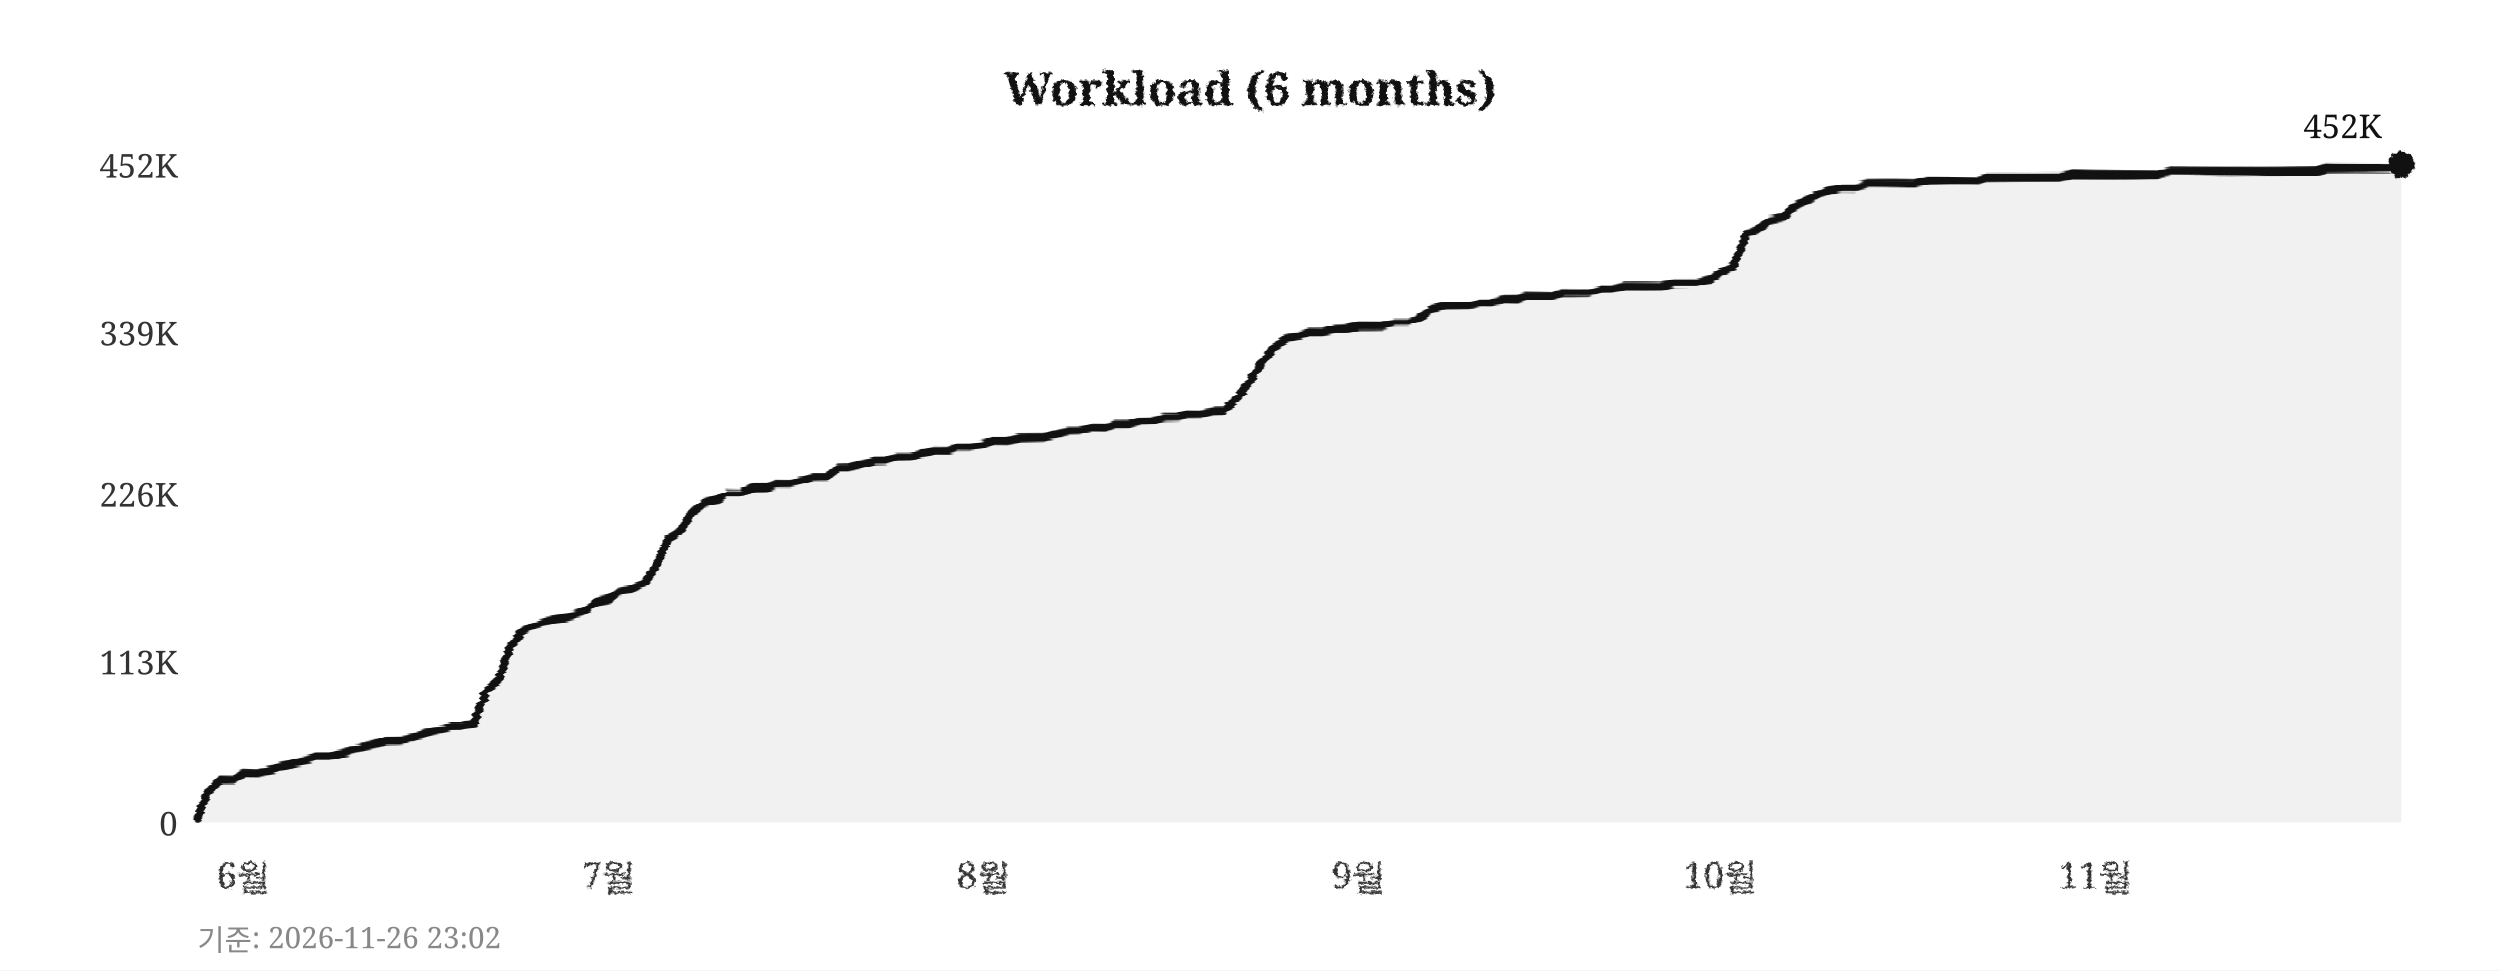
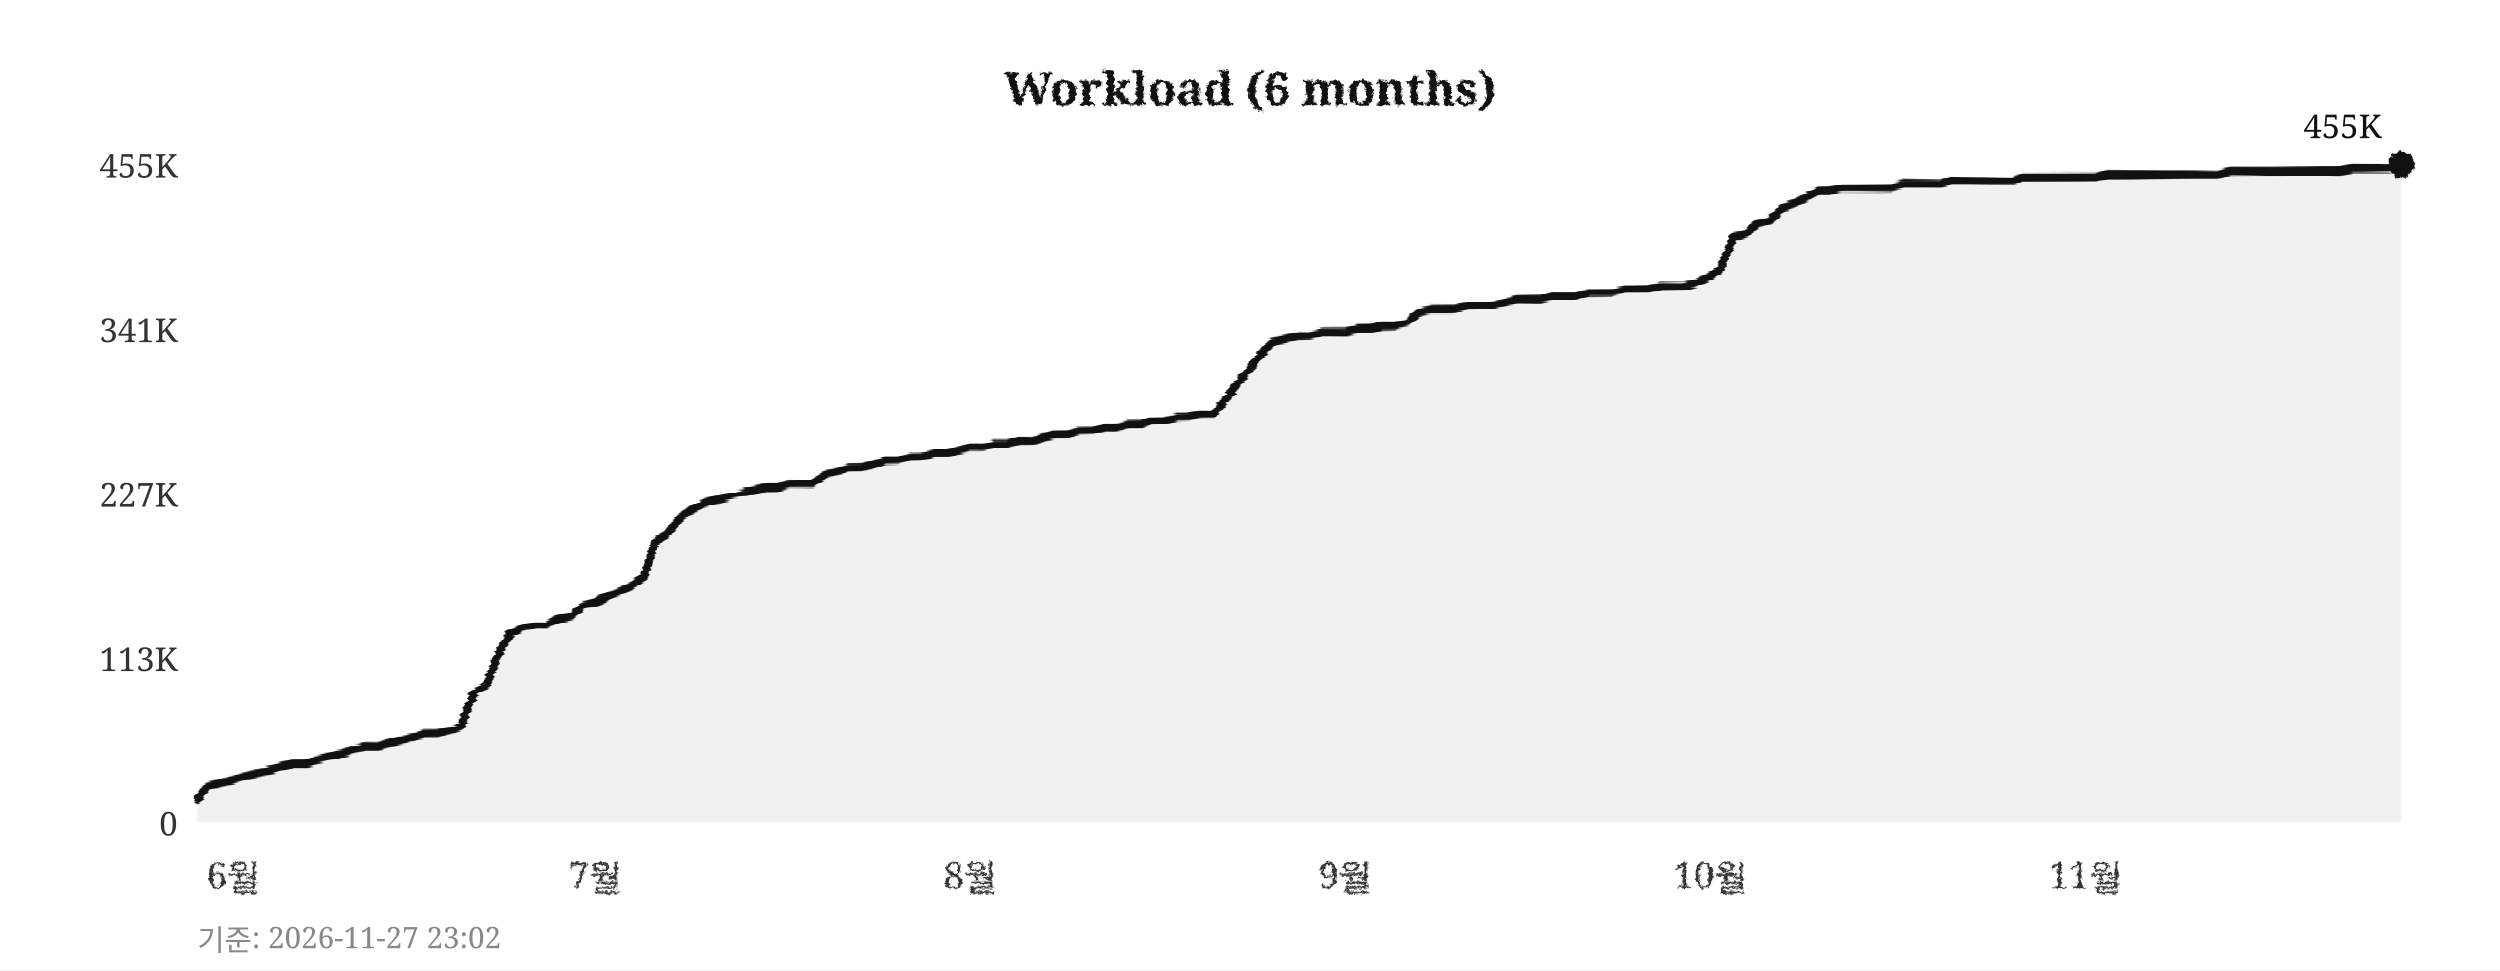
<svg xmlns="http://www.w3.org/2000/svg" width="760" height="295">
  <defs>
    <filter id="pencil" x="-5%" y="-5%" width="110%" height="110%">
      <feTurbulence type="fractalNoise" baseFrequency="0.9" numOctaves="4" seed="5" result="noise" />
      <feDisplacementMap in="SourceGraphic" in2="noise" scale="1.6" xChannelSelector="R" yChannelSelector="G" />
    </filter>
    <filter id="pline" x="-2%" y="-30%" width="104%" height="160%">
      <feTurbulence type="fractalNoise" baseFrequency="0.015 0.9" numOctaves="3" seed="11" result="noise" />
      <feDisplacementMap in="SourceGraphic" in2="noise" scale="1.8" xChannelSelector="R" yChannelSelector="G" />
    </filter>
    <filter id="rough" x="-5%" y="-5%" width="110%" height="110%">
      <feTurbulence type="turbulence" baseFrequency="0.05" numOctaves="2" seed="2" result="noise" />
      <feDisplacementMap in="SourceGraphic" in2="noise" scale="2" xChannelSelector="R" yChannelSelector="G" />
    </filter>
  </defs>
  <rect width="760" height="295" fill="#ffffff" />
  <text x="380" y="32" text-anchor="middle" font-size="14" font-weight="bold" font-family="Georgia,serif" fill="#111111" filter="url(#pencil)">Workload (6 months)</text>
  <line x1="60" y1="250" x2="730" y2="250" stroke="#cccccc" stroke-width="0.7" stroke-dasharray="4,5" filter="url(#rough)" />
  <text x="54" y="254" text-anchor="end" font-size="10" font-family="Georgia,serif" fill="#333333">0</text>
-   <line x1="60" y1="201" x2="730" y2="201" stroke="#cccccc" stroke-width="0.7" stroke-dasharray="4,5" filter="url(#rough)" />
-   <text x="54" y="205" text-anchor="end" font-size="10" font-family="Georgia,serif" fill="#333333">113K</text>
+   <line x1="60" y1="200" x2="730" y2="200" stroke="#cccccc" stroke-width="0.7" stroke-dasharray="4,5" filter="url(#rough)" />
+   <text x="54" y="204" text-anchor="end" font-size="10" font-family="Georgia,serif" fill="#333333">113K</text>
  <line x1="60" y1="150" x2="730" y2="150" stroke="#cccccc" stroke-width="0.7" stroke-dasharray="4,5" filter="url(#rough)" />
-   <text x="54" y="154" text-anchor="end" font-size="10" font-family="Georgia,serif" fill="#333333">226K</text>
-   <line x1="60" y1="101" x2="730" y2="101" stroke="#cccccc" stroke-width="0.7" stroke-dasharray="4,5" filter="url(#rough)" />
-   <text x="54" y="105" text-anchor="end" font-size="10" font-family="Georgia,serif" fill="#333333">339K</text>
+   <text x="54" y="154" text-anchor="end" font-size="10" font-family="Georgia,serif" fill="#333333">227K</text>
+   <line x1="60" y1="100" x2="730" y2="100" stroke="#cccccc" stroke-width="0.7" stroke-dasharray="4,5" filter="url(#rough)" />
+   <text x="54" y="104" text-anchor="end" font-size="10" font-family="Georgia,serif" fill="#333333">341K</text>
  <line x1="60" y1="50" x2="730" y2="50" stroke="#cccccc" stroke-width="0.7" stroke-dasharray="4,5" filter="url(#rough)" />
-   <text x="54" y="54" text-anchor="end" font-size="10" font-family="Georgia,serif" fill="#333333">452K</text>
-   <text x="74" y="270" text-anchor="middle" font-size="11" font-family="Georgia,serif" fill="#333333" filter="url(#pencil)">6월</text>
-   <text x="185" y="270" text-anchor="middle" font-size="11" font-family="Georgia,serif" fill="#333333" filter="url(#pencil)">7월</text>
-   <text x="299" y="270" text-anchor="middle" font-size="11" font-family="Georgia,serif" fill="#333333" filter="url(#pencil)">8월</text>
-   <text x="413" y="270" text-anchor="middle" font-size="11" font-family="Georgia,serif" fill="#333333" filter="url(#pencil)">9월</text>
-   <text x="523" y="270" text-anchor="middle" font-size="11" font-family="Georgia,serif" fill="#333333" filter="url(#pencil)">10월</text>
-   <text x="637" y="270" text-anchor="middle" font-size="11" font-family="Georgia,serif" fill="#333333" filter="url(#pencil)">11월</text>
+   <text x="54" y="54" text-anchor="end" font-size="10" font-family="Georgia,serif" fill="#333333">455K</text>
+   <text x="71" y="270" text-anchor="middle" font-size="11" font-family="Georgia,serif" fill="#333333" filter="url(#pencil)">6월</text>
+   <text x="181" y="270" text-anchor="middle" font-size="11" font-family="Georgia,serif" fill="#333333" filter="url(#pencil)">7월</text>
+   <text x="295" y="270" text-anchor="middle" font-size="11" font-family="Georgia,serif" fill="#333333" filter="url(#pencil)">8월</text>
+   <text x="409" y="270" text-anchor="middle" font-size="11" font-family="Georgia,serif" fill="#333333" filter="url(#pencil)">9월</text>
+   <text x="520" y="270" text-anchor="middle" font-size="11" font-family="Georgia,serif" fill="#333333" filter="url(#pencil)">10월</text>
+   <text x="634" y="270" text-anchor="middle" font-size="11" font-family="Georgia,serif" fill="#333333" filter="url(#pencil)">11월</text>
  <line x1="59" y1="42" x2="59" y2="256" stroke="#111111" stroke-width="2" filter="url(#pline)" />
  <line x1="52" y1="251" x2="738" y2="251" stroke="#111111" stroke-width="2" filter="url(#pline)" />
-   <polygon points="60,250 60,249 63,241 67,237 71,237 74,235 78,235 82,234 85,233 89,232 93,231 96,230 100,230 104,229 107,228 111,227 115,226 118,225 122,225 126,224 129,223 133,222 137,221 140,221 144,220 148,210 152,206 155,197 159,192 163,190 166,189 170,188 174,187 177,186 181,183 185,182 188,180 192,179 196,177 199,173 203,164 207,161 210,156 214,153 218,152 221,150 225,150 229,148 233,148 236,147 240,147 244,146 247,145 251,145 255,142 258,142 262,141 266,140 269,140 273,139 277,139 280,138 284,137 288,137 291,136 295,136 299,135 302,134 306,134 310,133 314,133 317,133 321,132 325,131 328,131 332,130 336,130 339,129 343,129 347,128 350,128 354,127 358,127 361,126 365,126 369,125 372,125 376,121 380,116 383,111 387,106 391,103 395,102 398,101 402,101 406,100 409,100 413,99 417,99 420,99 424,98 428,98 431,97 435,94 439,93 442,93 446,93 450,92 453,92 457,91 461,91 464,90 468,90 472,90 475,89 479,89 483,89 487,88 490,88 494,87 498,87 501,87 505,87 509,86 512,86 516,86 520,85 523,83 527,81 531,71 534,70 538,67 542,66 545,63 549,61 553,59 556,58 560,57 564,57 568,56 571,56 575,56 579,56 582,56 586,55 590,55 593,55 597,55 601,55 604,54 608,54 612,54 615,54 619,54 623,54 626,54 630,53 634,53 637,53 641,53 645,53 649,53 652,53 656,53 660,52 663,52 667,52 671,52 674,52 678,52 682,52 685,52 689,52 693,52 696,52 700,52 704,52 707,51 711,51 715,51 718,51 722,51 726,51 730,50 730,250" fill="#e8e8e8" opacity="0.6" />
-   <polyline points="60,249 63,241 67,237 71,237 74,235 78,235 82,234 85,233 89,232 93,231 96,230 100,230 104,229 107,228 111,227 115,226 118,225 122,225 126,224 129,223 133,222 137,221 140,221 144,220 148,210 152,206 155,197 159,192 163,190 166,189 170,188 174,187 177,186 181,183 185,182 188,180 192,179 196,177 199,173 203,164 207,161 210,156 214,153 218,152 221,150 225,150 229,148 233,148 236,147 240,147 244,146 247,145 251,145 255,142 258,142 262,141 266,140 269,140 273,139 277,139 280,138 284,137 288,137 291,136 295,136 299,135 302,134 306,134 310,133 314,133 317,133 321,132 325,131 328,131 332,130 336,130 339,129 343,129 347,128 350,128 354,127 358,127 361,126 365,126 369,125 372,125 376,121 380,116 383,111 387,106 391,103 395,102 398,101 402,101 406,100 409,100 413,99 417,99 420,99 424,98 428,98 431,97 435,94 439,93 442,93 446,93 450,92 453,92 457,91 461,91 464,90 468,90 472,90 475,89 479,89 483,89 487,88 490,88 494,87 498,87 501,87 505,87 509,86 512,86 516,86 520,85 523,83 527,81 531,71 534,70 538,67 542,66 545,63 549,61 553,59 556,58 560,57 564,57 568,56 571,56 575,56 579,56 582,56 586,55 590,55 593,55 597,55 601,55 604,54 608,54 612,54 615,54 619,54 623,54 626,54 630,53 634,53 637,53 641,53 645,53 649,53 652,53 656,53 660,52 663,52 667,52 671,52 674,52 678,52 682,52 685,52 689,52 693,52 696,52 700,52 704,52 707,51 711,51 715,51 718,51 722,51 726,51 730,50" fill="none" stroke="#111111" stroke-width="2.4" stroke-linejoin="round" stroke-linecap="round" filter="url(#pline)" />
+   <polygon points="60,250 60,243 63,239 67,238 71,237 74,236 78,235 82,234 85,233 89,232 93,232 96,231 100,230 104,229 107,228 111,227 115,227 118,226 122,225 126,224 129,223 133,223 137,222 140,221 144,211 148,208 152,198 155,193 159,191 163,190 166,190 170,188 174,187 177,184 181,183 185,181 188,180 192,178 196,175 199,165 203,162 207,157 210,155 214,153 218,152 221,151 225,150 229,149 233,148 236,148 240,147 244,147 247,147 251,144 255,143 258,142 262,142 266,141 269,140 273,140 277,139 280,139 284,138 288,138 291,137 295,136 299,136 302,135 306,135 310,134 314,134 317,133 321,132 325,132 328,131 332,131 336,130 339,130 343,129 347,129 350,128 354,128 358,127 361,127 365,126 369,126 372,122 376,117 380,112 383,108 387,104 391,103 395,102 398,102 402,101 406,101 409,101 413,100 417,100 420,99 424,99 428,98 431,95 435,94 439,94 442,94 446,93 450,93 453,93 457,92 461,91 464,91 468,91 472,90 475,90 479,90 483,89 487,89 490,89 494,88 498,88 501,88 505,87 509,87 512,87 516,86 520,84 523,82 527,72 531,71 534,68 538,67 542,63 545,62 549,60 553,58 556,58 560,57 564,57 568,57 571,57 575,57 579,56 582,56 586,56 590,56 593,55 597,55 601,55 604,55 608,55 612,55 615,54 619,54 623,54 626,54 630,54 634,54 637,54 641,53 645,53 649,53 652,53 656,53 660,53 663,53 667,53 671,53 674,53 678,52 682,52 685,52 689,52 693,52 696,52 700,52 704,52 707,52 711,52 715,51 718,51 722,51 726,51 730,50 730,250" fill="#e8e8e8" opacity="0.6" />
+   <polyline points="60,243 63,239 67,238 71,237 74,236 78,235 82,234 85,233 89,232 93,232 96,231 100,230 104,229 107,228 111,227 115,227 118,226 122,225 126,224 129,223 133,223 137,222 140,221 144,211 148,208 152,198 155,193 159,191 163,190 166,190 170,188 174,187 177,184 181,183 185,181 188,180 192,178 196,175 199,165 203,162 207,157 210,155 214,153 218,152 221,151 225,150 229,149 233,148 236,148 240,147 244,147 247,147 251,144 255,143 258,142 262,142 266,141 269,140 273,140 277,139 280,139 284,138 288,138 291,137 295,136 299,136 302,135 306,135 310,134 314,134 317,133 321,132 325,132 328,131 332,131 336,130 339,130 343,129 347,129 350,128 354,128 358,127 361,127 365,126 369,126 372,122 376,117 380,112 383,108 387,104 391,103 395,102 398,102 402,101 406,101 409,101 413,100 417,100 420,99 424,99 428,98 431,95 435,94 439,94 442,94 446,93 450,93 453,93 457,92 461,91 464,91 468,91 472,90 475,90 479,90 483,89 487,89 490,89 494,88 498,88 501,88 505,87 509,87 512,87 516,86 520,84 523,82 527,72 531,71 534,68 538,67 542,63 545,62 549,60 553,58 556,58 560,57 564,57 568,57 571,57 575,57 579,56 582,56 586,56 590,56 593,55 597,55 601,55 604,55 608,55 612,55 615,54 619,54 623,54 626,54 630,54 634,54 637,54 641,53 645,53 649,53 652,53 656,53 660,53 663,53 667,53 671,53 674,53 678,52 682,52 685,52 689,52 693,52 696,52 700,52 704,52 707,52 711,52 715,51 718,51 722,51 726,51 730,50" fill="none" stroke="#111111" stroke-width="2.4" stroke-linejoin="round" stroke-linecap="round" filter="url(#pline)" />
  <circle cx="730" cy="50" r="4" fill="#111111" filter="url(#pencil)" />
-   <text x="724" y="42" text-anchor="end" font-size="10" font-family="Georgia,serif" fill="#111111">452K</text>
-   <text x="60" y="289" font-size="9" font-family="Georgia,serif" fill="#888888">기준: 2026-11-26 23:02</text>
+   <text x="724" y="42" text-anchor="end" font-size="10" font-family="Georgia,serif" fill="#111111">455K</text>
+   <text x="60" y="289" font-size="9" font-family="Georgia,serif" fill="#888888">기준: 2026-11-27 23:02</text>
</svg>
